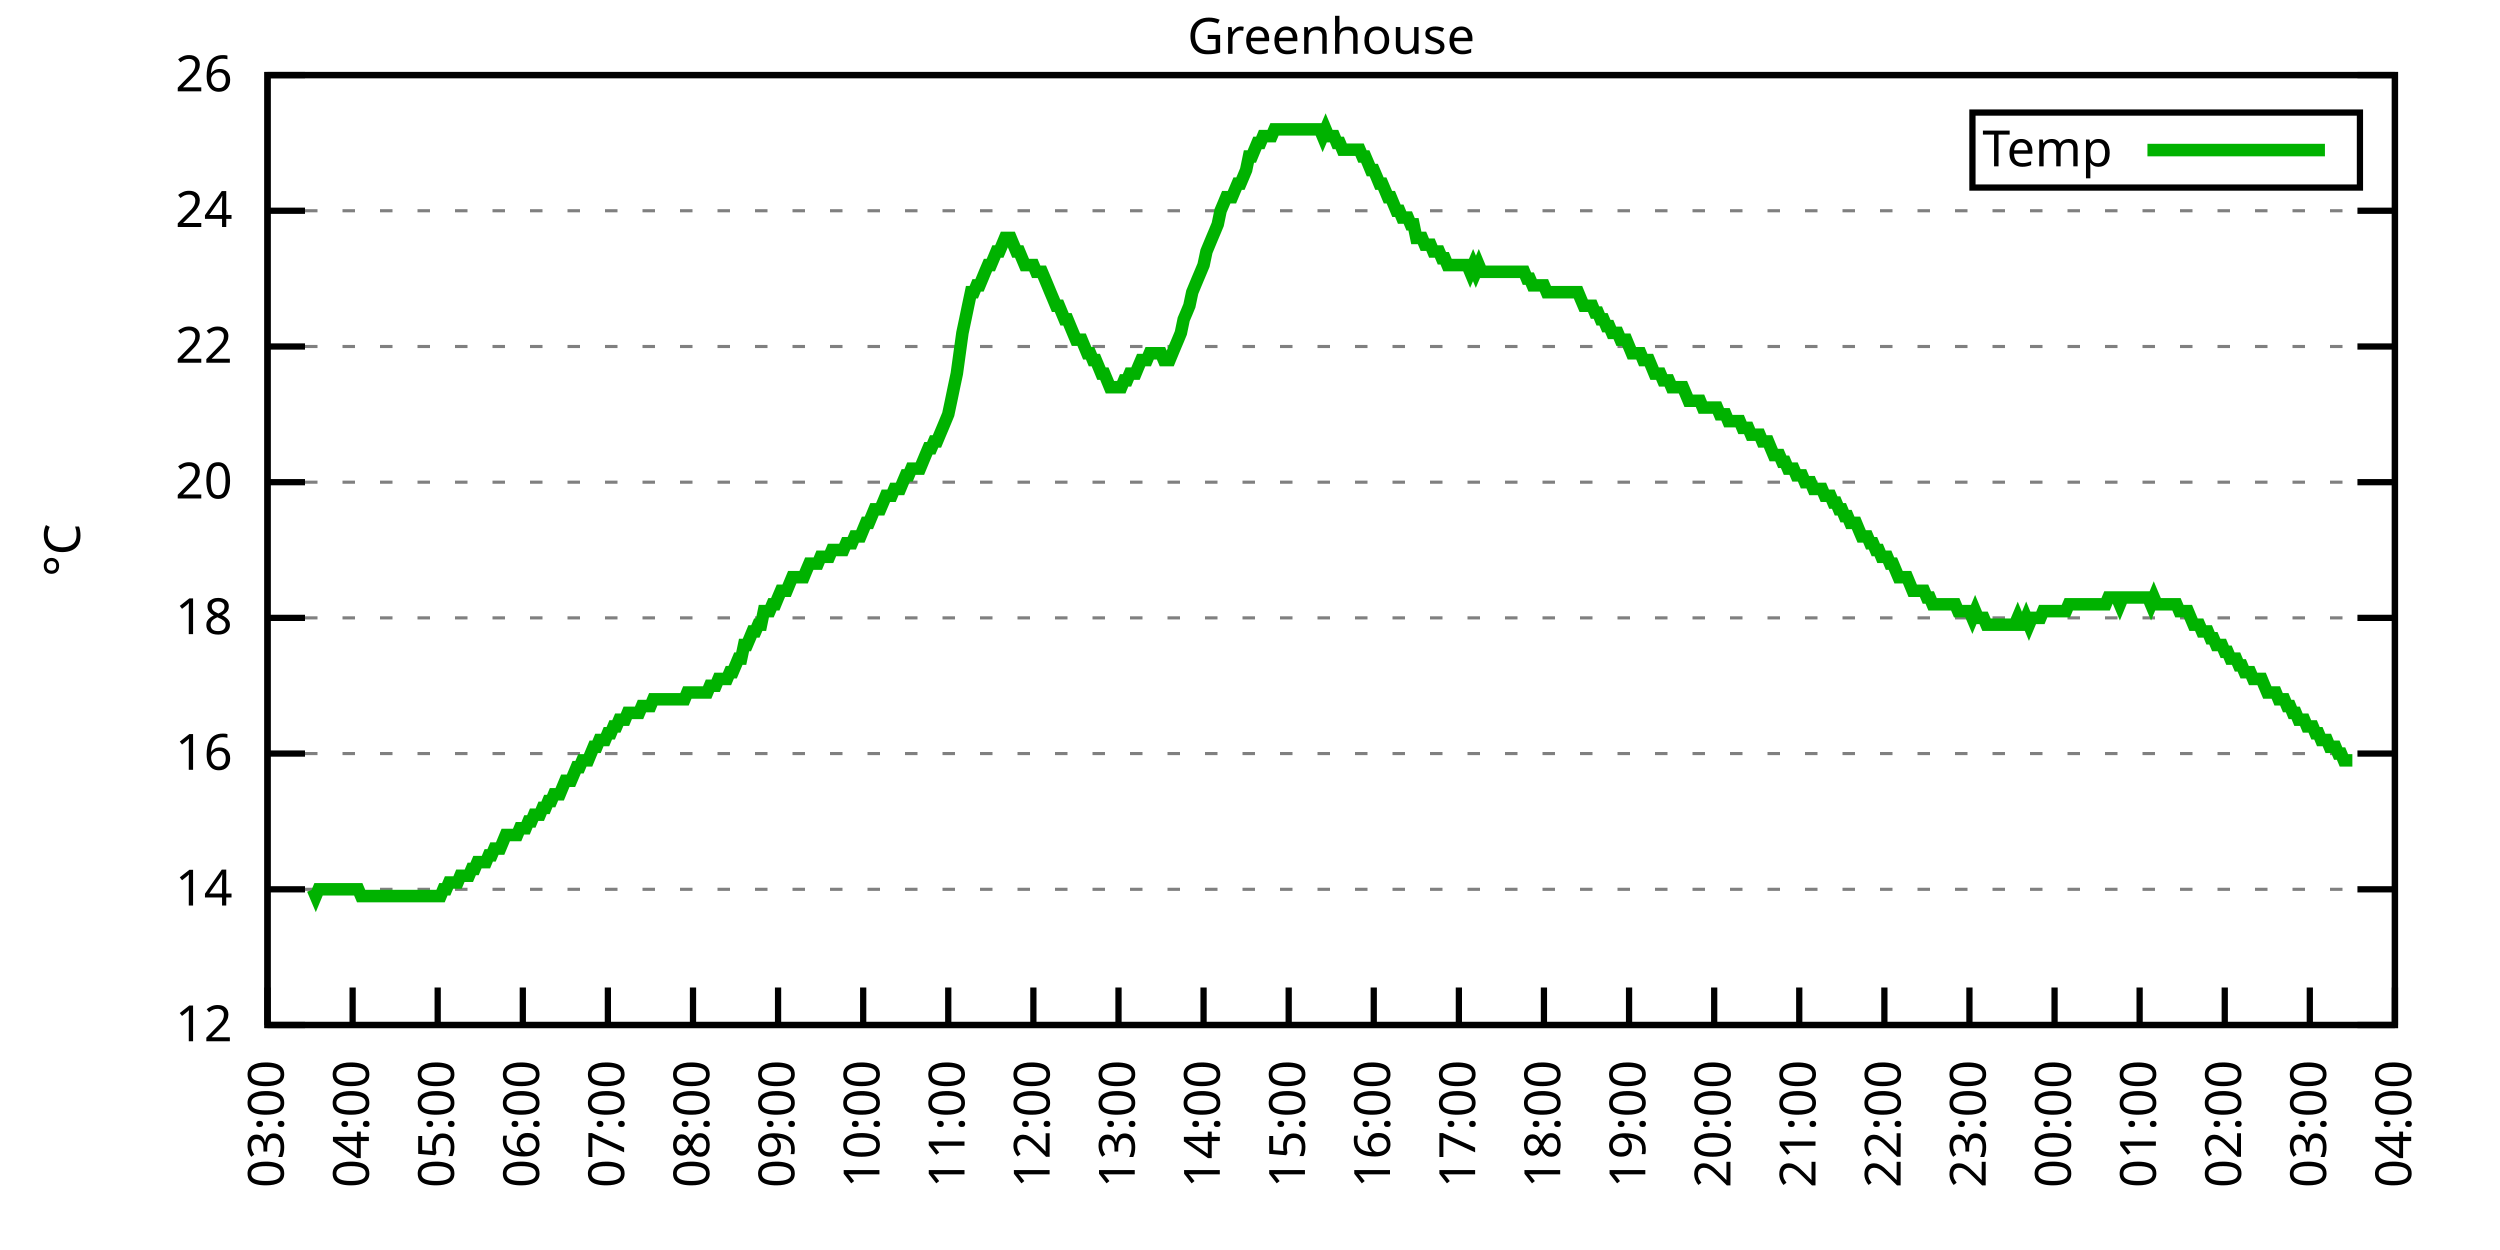
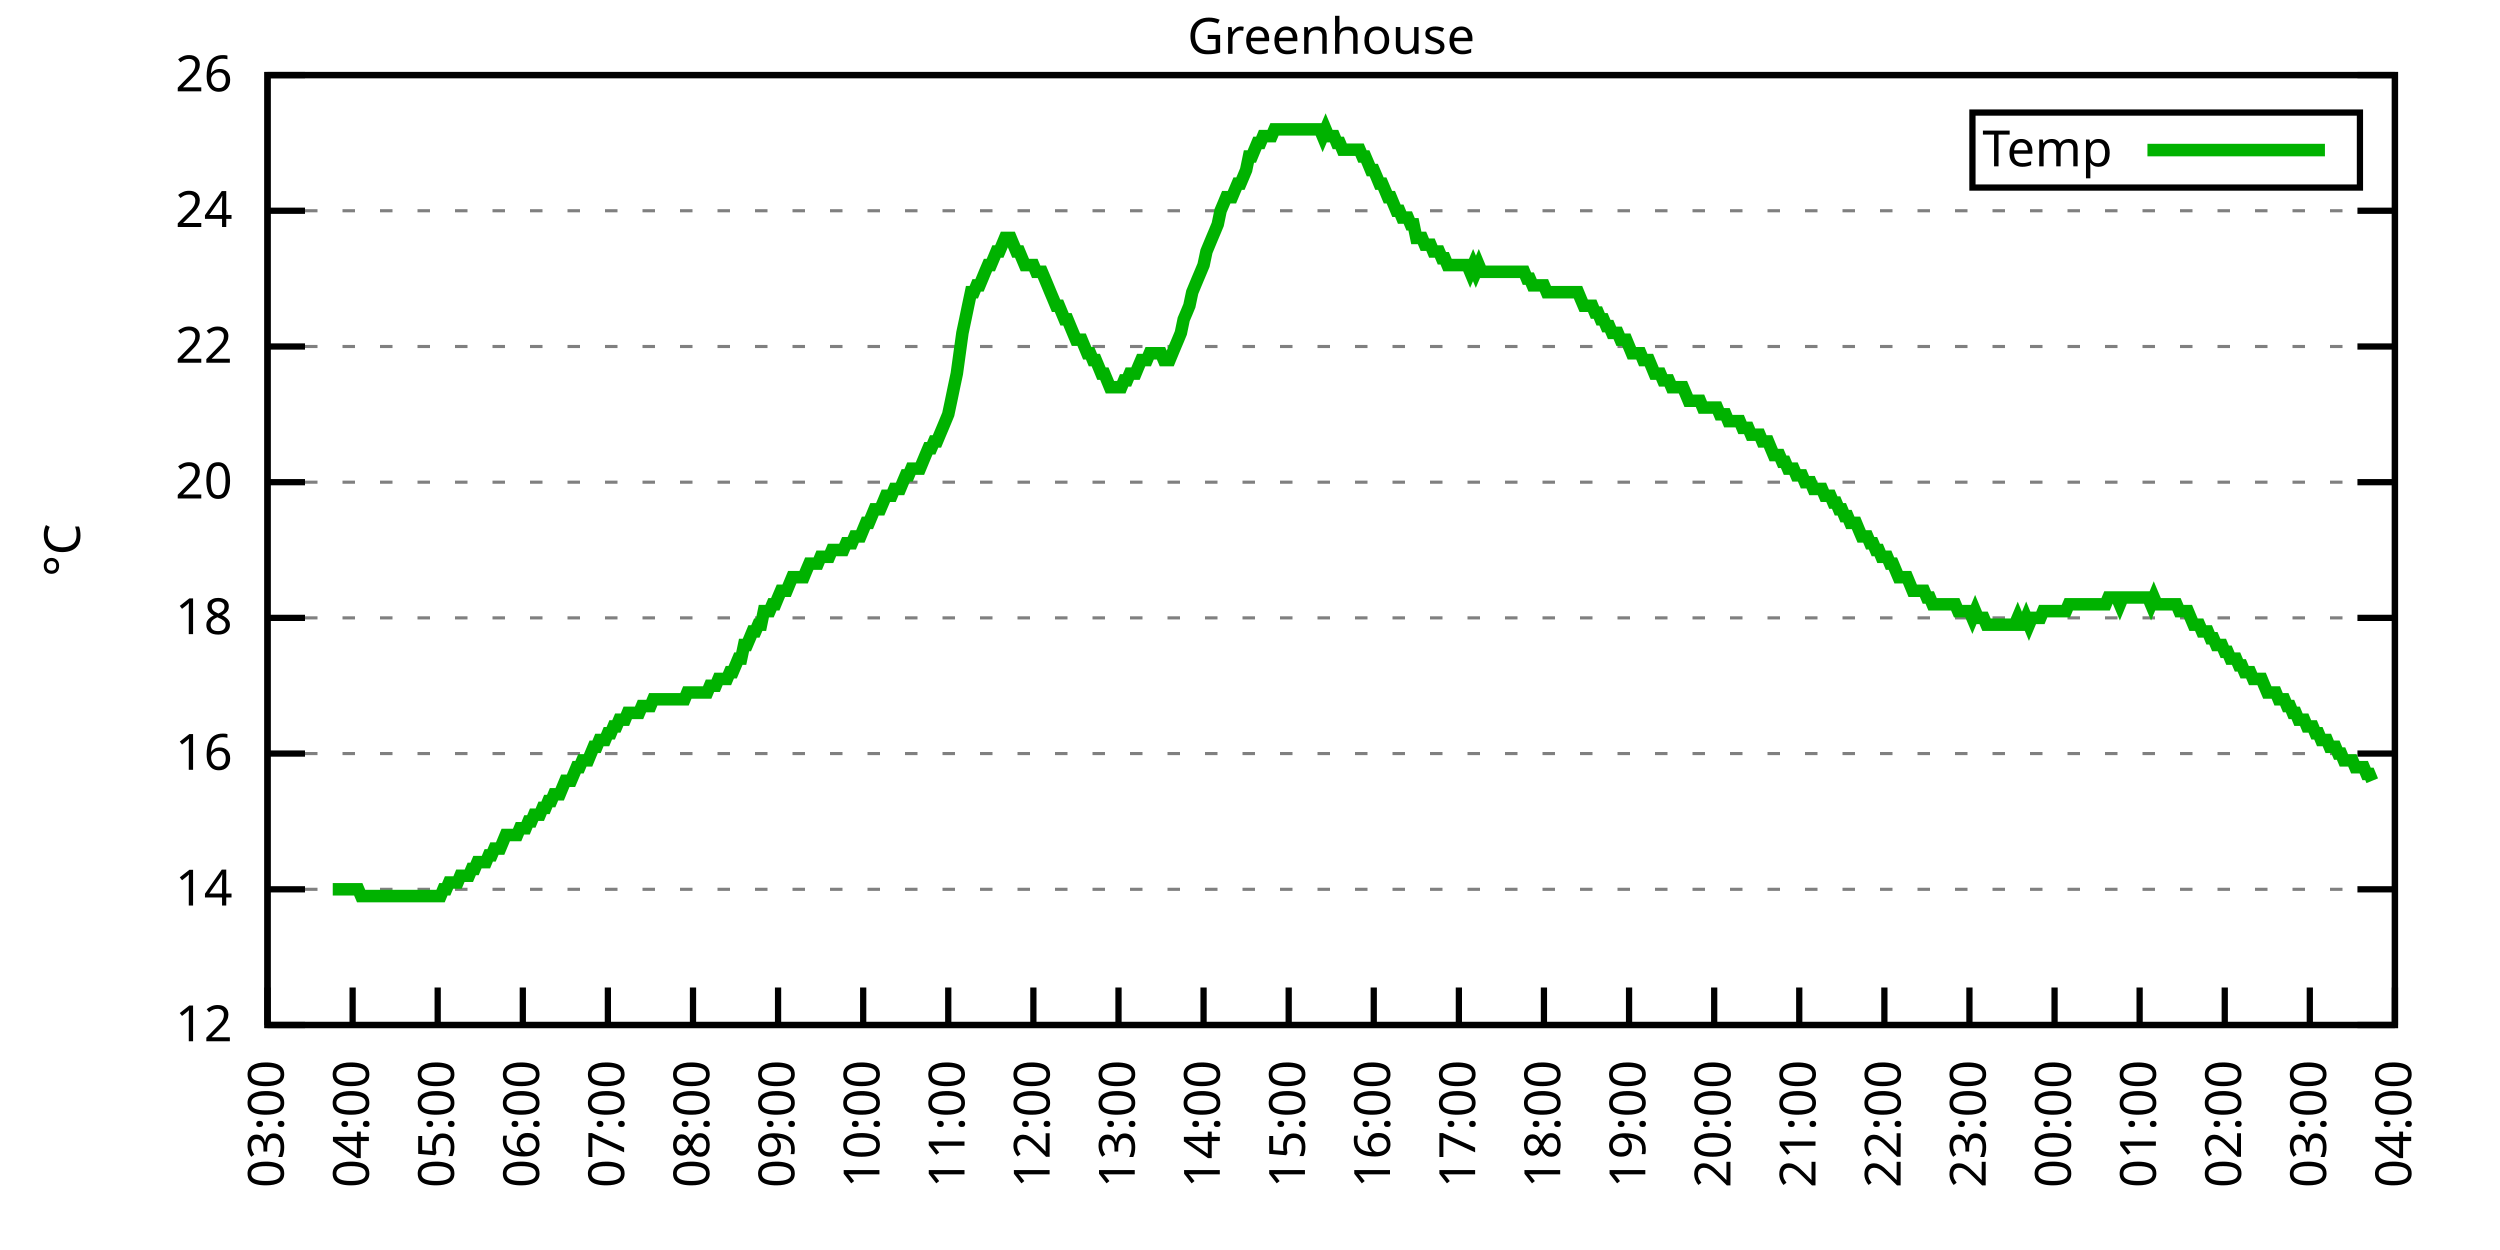
<svg xmlns="http://www.w3.org/2000/svg" xmlns:xlink="http://www.w3.org/1999/xlink" width="400" height="200" viewBox="0 0 400 200">
  <g id="gnuplot_canvas">
    <rect x="0" y="0" width="400" height="200" fill="none" />
    <defs>
      <circle id="gpDot" r="0.5" stroke-width="0.5" stroke="currentColor" />
      <path id="gpPt0" stroke-width="0.333" stroke="currentColor" d="M-1,0 h2 M0,-1 v2" />
      <path id="gpPt1" stroke-width="0.333" stroke="currentColor" d="M-1,-1 L1,1 M1,-1 L-1,1" />
      <path id="gpPt2" stroke-width="0.333" stroke="currentColor" d="M-1,0 L1,0 M0,-1 L0,1 M-1,-1 L1,1 M-1,1 L1,-1" />
      <rect id="gpPt3" stroke-width="0.333" stroke="currentColor" x="-1" y="-1" width="2" height="2" />
      <rect id="gpPt4" stroke-width="0.333" stroke="currentColor" fill="currentColor" x="-1" y="-1" width="2" height="2" />
      <circle id="gpPt5" stroke-width="0.333" stroke="currentColor" cx="0" cy="0" r="1" />
      <use xlink:href="#gpPt5" id="gpPt6" fill="currentColor" stroke="none" />
      <path id="gpPt7" stroke-width="0.333" stroke="currentColor" d="M0,-1.33 L-1.33,0.67 L1.33,0.67 z" />
      <use xlink:href="#gpPt7" id="gpPt8" fill="currentColor" stroke="none" />
      <use xlink:href="#gpPt7" id="gpPt9" stroke="currentColor" transform="rotate(180)" />
      <use xlink:href="#gpPt9" id="gpPt10" fill="currentColor" stroke="none" />
      <use xlink:href="#gpPt3" id="gpPt11" stroke="currentColor" transform="rotate(45)" />
      <use xlink:href="#gpPt11" id="gpPt12" fill="currentColor" stroke="none" />
      <path id="gpPt13" stroke-width="0.333" stroke="currentColor" d="M0,1.330 L1.265,0.411 L0.782,-1.067 L-0.782,-1.076 L-1.265,0.411 z" />
      <use xlink:href="#gpPt13" id="gpPt14" fill="currentColor" stroke="none" />
      <filter id="textbox" filterUnits="objectBoundingBox" x="0" y="0" height="1" width="1">
        <feFlood flood-color="white" flood-opacity="1" result="bgnd" />
        <feComposite in="SourceGraphic" in2="bgnd" operator="atop" />
      </filter>
      <filter id="greybox" filterUnits="objectBoundingBox" x="0" y="0" height="1" width="1">
        <feFlood flood-color="lightgrey" flood-opacity="1" result="grey" />
        <feComposite in="SourceGraphic" in2="grey" operator="atop" />
      </filter>
    </defs>
    <g fill="none" color="white" stroke="currentColor" stroke-width="1.00" stroke-linecap="butt" stroke-linejoin="miter">
</g>
    <g fill="none" color="black" stroke="currentColor" stroke-width="1.00" stroke-linecap="butt" stroke-linejoin="miter">
      <g stroke="none" shape-rendering="crispEdges">
        <polygon fill="rgb(255, 255, 255)" points="42.80,164.00 383.18,164.00 383.18,12.02 42.80,12.02 " />
      </g>
    </g>
    <g fill="none" color="black" stroke="currentColor" stroke-width="1.00" stroke-linecap="butt" stroke-linejoin="miter">
</g>
    <g fill="none" color="black" stroke="black" stroke-width="0.50" stroke-linecap="butt" stroke-linejoin="miter">
</g>
    <g fill="none" color="gray" stroke="currentColor" stroke-width="0.50" stroke-linecap="butt" stroke-linejoin="miter">
      <path stroke="gray" stroke-dasharray="2,4" class="gridline" d="M42.80,164.00 L383.19,164.00  " />
    </g>
    <g fill="none" color="gray" stroke="gray" stroke-width="1.00" stroke-linecap="butt" stroke-linejoin="miter">
</g>
    <g fill="none" color="black" stroke="currentColor" stroke-width="1.00" stroke-linecap="butt" stroke-linejoin="miter">
      <path stroke="black" d="M42.80,164.00 L48.80,164.00 M383.19,164.00 L377.19,164.00  " />
      <g transform="translate(37.20,166.60)" stroke="none" fill="black" font-family="Sans" font-size="8.00" text-anchor="end">
        <text>
          <tspan font-family="Sans"> 12</tspan>
        </text>
      </g>
    </g>
    <g fill="none" color="black" stroke="currentColor" stroke-width="1.00" stroke-linecap="butt" stroke-linejoin="miter">
</g>
    <g fill="none" color="black" stroke="black" stroke-width="0.50" stroke-linecap="butt" stroke-linejoin="miter">
</g>
    <g fill="none" color="gray" stroke="currentColor" stroke-width="0.50" stroke-linecap="butt" stroke-linejoin="miter">
      <path stroke="gray" stroke-dasharray="2,4" class="gridline" d="M42.80,142.29 L383.19,142.29  " />
    </g>
    <g fill="none" color="gray" stroke="gray" stroke-width="1.00" stroke-linecap="butt" stroke-linejoin="miter">
</g>
    <g fill="none" color="black" stroke="currentColor" stroke-width="1.00" stroke-linecap="butt" stroke-linejoin="miter">
      <path stroke="black" d="M42.80,142.29 L48.80,142.29 M383.19,142.29 L377.19,142.29  " />
      <g transform="translate(37.20,144.89)" stroke="none" fill="black" font-family="Sans" font-size="8.00" text-anchor="end">
        <text>
          <tspan font-family="Sans"> 14</tspan>
        </text>
      </g>
    </g>
    <g fill="none" color="black" stroke="currentColor" stroke-width="1.00" stroke-linecap="butt" stroke-linejoin="miter">
</g>
    <g fill="none" color="black" stroke="black" stroke-width="0.50" stroke-linecap="butt" stroke-linejoin="miter">
</g>
    <g fill="none" color="gray" stroke="currentColor" stroke-width="0.50" stroke-linecap="butt" stroke-linejoin="miter">
      <path stroke="gray" stroke-dasharray="2,4" class="gridline" d="M42.80,120.57 L383.19,120.57  " />
    </g>
    <g fill="none" color="gray" stroke="gray" stroke-width="1.00" stroke-linecap="butt" stroke-linejoin="miter">
</g>
    <g fill="none" color="black" stroke="currentColor" stroke-width="1.00" stroke-linecap="butt" stroke-linejoin="miter">
      <path stroke="black" d="M42.80,120.57 L48.80,120.57 M383.19,120.57 L377.19,120.57  " />
      <g transform="translate(37.20,123.17)" stroke="none" fill="black" font-family="Sans" font-size="8.00" text-anchor="end">
        <text>
          <tspan font-family="Sans"> 16</tspan>
        </text>
      </g>
    </g>
    <g fill="none" color="black" stroke="currentColor" stroke-width="1.00" stroke-linecap="butt" stroke-linejoin="miter">
</g>
    <g fill="none" color="black" stroke="black" stroke-width="0.50" stroke-linecap="butt" stroke-linejoin="miter">
</g>
    <g fill="none" color="gray" stroke="currentColor" stroke-width="0.50" stroke-linecap="butt" stroke-linejoin="miter">
      <path stroke="gray" stroke-dasharray="2,4" class="gridline" d="M42.80,98.86 L383.19,98.86  " />
    </g>
    <g fill="none" color="gray" stroke="gray" stroke-width="1.00" stroke-linecap="butt" stroke-linejoin="miter">
</g>
    <g fill="none" color="black" stroke="currentColor" stroke-width="1.00" stroke-linecap="butt" stroke-linejoin="miter">
      <path stroke="black" d="M42.80,98.86 L48.80,98.86 M383.19,98.86 L377.19,98.86  " />
      <g transform="translate(37.20,101.46)" stroke="none" fill="black" font-family="Sans" font-size="8.00" text-anchor="end">
        <text>
          <tspan font-family="Sans"> 18</tspan>
        </text>
      </g>
    </g>
    <g fill="none" color="black" stroke="currentColor" stroke-width="1.00" stroke-linecap="butt" stroke-linejoin="miter">
</g>
    <g fill="none" color="black" stroke="black" stroke-width="0.50" stroke-linecap="butt" stroke-linejoin="miter">
</g>
    <g fill="none" color="gray" stroke="currentColor" stroke-width="0.50" stroke-linecap="butt" stroke-linejoin="miter">
      <path stroke="gray" stroke-dasharray="2,4" class="gridline" d="M42.80,77.15 L383.19,77.15  " />
    </g>
    <g fill="none" color="gray" stroke="gray" stroke-width="1.00" stroke-linecap="butt" stroke-linejoin="miter">
</g>
    <g fill="none" color="black" stroke="currentColor" stroke-width="1.00" stroke-linecap="butt" stroke-linejoin="miter">
      <path stroke="black" d="M42.80,77.15 L48.80,77.15 M383.19,77.15 L377.19,77.15  " />
      <g transform="translate(37.20,79.75)" stroke="none" fill="black" font-family="Sans" font-size="8.00" text-anchor="end">
        <text>
          <tspan font-family="Sans"> 20</tspan>
        </text>
      </g>
    </g>
    <g fill="none" color="black" stroke="currentColor" stroke-width="1.00" stroke-linecap="butt" stroke-linejoin="miter">
</g>
    <g fill="none" color="black" stroke="black" stroke-width="0.50" stroke-linecap="butt" stroke-linejoin="miter">
</g>
    <g fill="none" color="gray" stroke="currentColor" stroke-width="0.50" stroke-linecap="butt" stroke-linejoin="miter">
      <path stroke="gray" stroke-dasharray="2,4" class="gridline" d="M42.80,55.44 L383.19,55.44  " />
    </g>
    <g fill="none" color="gray" stroke="gray" stroke-width="1.00" stroke-linecap="butt" stroke-linejoin="miter">
</g>
    <g fill="none" color="black" stroke="currentColor" stroke-width="1.00" stroke-linecap="butt" stroke-linejoin="miter">
      <path stroke="black" d="M42.80,55.44 L48.80,55.44 M383.19,55.44 L377.19,55.44  " />
      <g transform="translate(37.20,58.04)" stroke="none" fill="black" font-family="Sans" font-size="8.00" text-anchor="end">
        <text>
          <tspan font-family="Sans"> 22</tspan>
        </text>
      </g>
    </g>
    <g fill="none" color="black" stroke="currentColor" stroke-width="1.00" stroke-linecap="butt" stroke-linejoin="miter">
</g>
    <g fill="none" color="black" stroke="black" stroke-width="0.50" stroke-linecap="butt" stroke-linejoin="miter">
</g>
    <g fill="none" color="gray" stroke="currentColor" stroke-width="0.50" stroke-linecap="butt" stroke-linejoin="miter">
      <path stroke="gray" stroke-dasharray="2,4" class="gridline" d="M42.80,33.72 L383.19,33.72  " />
    </g>
    <g fill="none" color="gray" stroke="gray" stroke-width="1.00" stroke-linecap="butt" stroke-linejoin="miter">
</g>
    <g fill="none" color="black" stroke="currentColor" stroke-width="1.00" stroke-linecap="butt" stroke-linejoin="miter">
      <path stroke="black" d="M42.80,33.72 L48.80,33.72 M383.19,33.72 L377.19,33.72  " />
      <g transform="translate(37.20,36.32)" stroke="none" fill="black" font-family="Sans" font-size="8.00" text-anchor="end">
        <text>
          <tspan font-family="Sans"> 24</tspan>
        </text>
      </g>
    </g>
    <g fill="none" color="black" stroke="currentColor" stroke-width="1.00" stroke-linecap="butt" stroke-linejoin="miter">
</g>
    <g fill="none" color="black" stroke="black" stroke-width="0.50" stroke-linecap="butt" stroke-linejoin="miter">
</g>
    <g fill="none" color="gray" stroke="currentColor" stroke-width="0.50" stroke-linecap="butt" stroke-linejoin="miter">
      <path stroke="gray" stroke-dasharray="2,4" class="gridline" d="M42.80,12.01 L383.19,12.01  " />
    </g>
    <g fill="none" color="gray" stroke="gray" stroke-width="1.00" stroke-linecap="butt" stroke-linejoin="miter">
</g>
    <g fill="none" color="black" stroke="currentColor" stroke-width="1.00" stroke-linecap="butt" stroke-linejoin="miter">
      <path stroke="black" d="M42.80,12.01 L48.80,12.01 M383.19,12.01 L377.19,12.01  " />
      <g transform="translate(37.20,14.61)" stroke="none" fill="black" font-family="Sans" font-size="8.00" text-anchor="end">
        <text>
          <tspan font-family="Sans"> 26</tspan>
        </text>
      </g>
    </g>
    <g fill="none" color="black" stroke="currentColor" stroke-width="1.00" stroke-linecap="butt" stroke-linejoin="miter">
      <path stroke="black" d="M42.80,164.00 L42.80,158.00  " />
      <g transform="translate(45.40,169.60) rotate(270.00)" stroke="none" fill="black" font-family="Sans" font-size="8.00" text-anchor="end">
        <text>
          <tspan font-family="Sans">03:00</tspan>
        </text>
      </g>
    </g>
    <g fill="none" color="black" stroke="currentColor" stroke-width="1.00" stroke-linecap="butt" stroke-linejoin="miter">
      <path stroke="black" d="M56.42,164.00 L56.42,158.00  " />
      <g transform="translate(59.02,169.60) rotate(270.00)" stroke="none" fill="black" font-family="Sans" font-size="8.00" text-anchor="end">
        <text>
          <tspan font-family="Sans">04:00</tspan>
        </text>
      </g>
    </g>
    <g fill="none" color="black" stroke="currentColor" stroke-width="1.00" stroke-linecap="butt" stroke-linejoin="miter">
      <path stroke="black" d="M70.03,164.00 L70.03,158.00  " />
      <g transform="translate(72.63,169.60) rotate(270.00)" stroke="none" fill="black" font-family="Sans" font-size="8.00" text-anchor="end">
        <text>
          <tspan font-family="Sans">05:00</tspan>
        </text>
      </g>
    </g>
    <g fill="none" color="black" stroke="currentColor" stroke-width="1.00" stroke-linecap="butt" stroke-linejoin="miter">
      <path stroke="black" d="M83.65,164.00 L83.65,158.00  " />
      <g transform="translate(86.25,169.60) rotate(270.00)" stroke="none" fill="black" font-family="Sans" font-size="8.00" text-anchor="end">
        <text>
          <tspan font-family="Sans">06:00</tspan>
        </text>
      </g>
    </g>
    <g fill="none" color="black" stroke="currentColor" stroke-width="1.00" stroke-linecap="butt" stroke-linejoin="miter">
      <path stroke="black" d="M97.26,164.00 L97.26,158.00  " />
      <g transform="translate(99.86,169.60) rotate(270.00)" stroke="none" fill="black" font-family="Sans" font-size="8.00" text-anchor="end">
        <text>
          <tspan font-family="Sans">07:00</tspan>
        </text>
      </g>
    </g>
    <g fill="none" color="black" stroke="currentColor" stroke-width="1.00" stroke-linecap="butt" stroke-linejoin="miter">
      <path stroke="black" d="M110.88,164.00 L110.88,158.00  " />
      <g transform="translate(113.48,169.60) rotate(270.00)" stroke="none" fill="black" font-family="Sans" font-size="8.00" text-anchor="end">
        <text>
          <tspan font-family="Sans">08:00</tspan>
        </text>
      </g>
    </g>
    <g fill="none" color="black" stroke="currentColor" stroke-width="1.00" stroke-linecap="butt" stroke-linejoin="miter">
      <path stroke="black" d="M124.49,164.00 L124.49,158.00  " />
      <g transform="translate(127.09,169.60) rotate(270.00)" stroke="none" fill="black" font-family="Sans" font-size="8.00" text-anchor="end">
        <text>
          <tspan font-family="Sans">09:00</tspan>
        </text>
      </g>
    </g>
    <g fill="none" color="black" stroke="currentColor" stroke-width="1.00" stroke-linecap="butt" stroke-linejoin="miter">
      <path stroke="black" d="M138.11,164.00 L138.11,158.00  " />
      <g transform="translate(140.71,169.60) rotate(270.00)" stroke="none" fill="black" font-family="Sans" font-size="8.00" text-anchor="end">
        <text>
          <tspan font-family="Sans">10:00</tspan>
        </text>
      </g>
    </g>
    <g fill="none" color="black" stroke="currentColor" stroke-width="1.00" stroke-linecap="butt" stroke-linejoin="miter">
      <path stroke="black" d="M151.72,164.00 L151.72,158.00  " />
      <g transform="translate(154.32,169.60) rotate(270.00)" stroke="none" fill="black" font-family="Sans" font-size="8.00" text-anchor="end">
        <text>
          <tspan font-family="Sans">11:00</tspan>
        </text>
      </g>
    </g>
    <g fill="none" color="black" stroke="currentColor" stroke-width="1.00" stroke-linecap="butt" stroke-linejoin="miter">
      <path stroke="black" d="M165.34,164.00 L165.34,158.00  " />
      <g transform="translate(167.94,169.60) rotate(270.00)" stroke="none" fill="black" font-family="Sans" font-size="8.00" text-anchor="end">
        <text>
          <tspan font-family="Sans">12:00</tspan>
        </text>
      </g>
    </g>
    <g fill="none" color="black" stroke="currentColor" stroke-width="1.00" stroke-linecap="butt" stroke-linejoin="miter">
      <path stroke="black" d="M178.96,164.00 L178.96,158.00  " />
      <g transform="translate(181.56,169.60) rotate(270.00)" stroke="none" fill="black" font-family="Sans" font-size="8.00" text-anchor="end">
        <text>
          <tspan font-family="Sans">13:00</tspan>
        </text>
      </g>
    </g>
    <g fill="none" color="black" stroke="currentColor" stroke-width="1.00" stroke-linecap="butt" stroke-linejoin="miter">
      <path stroke="black" d="M192.57,164.00 L192.57,158.00  " />
      <g transform="translate(195.17,169.60) rotate(270.00)" stroke="none" fill="black" font-family="Sans" font-size="8.00" text-anchor="end">
        <text>
          <tspan font-family="Sans">14:00</tspan>
        </text>
      </g>
    </g>
    <g fill="none" color="black" stroke="currentColor" stroke-width="1.00" stroke-linecap="butt" stroke-linejoin="miter">
      <path stroke="black" d="M206.19,164.00 L206.19,158.00  " />
      <g transform="translate(208.79,169.60) rotate(270.00)" stroke="none" fill="black" font-family="Sans" font-size="8.00" text-anchor="end">
        <text>
          <tspan font-family="Sans">15:00</tspan>
        </text>
      </g>
    </g>
    <g fill="none" color="black" stroke="currentColor" stroke-width="1.00" stroke-linecap="butt" stroke-linejoin="miter">
      <path stroke="black" d="M219.80,164.00 L219.80,158.00  " />
      <g transform="translate(222.40,169.60) rotate(270.00)" stroke="none" fill="black" font-family="Sans" font-size="8.00" text-anchor="end">
        <text>
          <tspan font-family="Sans">16:00</tspan>
        </text>
      </g>
    </g>
    <g fill="none" color="black" stroke="currentColor" stroke-width="1.00" stroke-linecap="butt" stroke-linejoin="miter">
      <path stroke="black" d="M233.42,164.00 L233.42,158.00  " />
      <g transform="translate(236.02,169.60) rotate(270.00)" stroke="none" fill="black" font-family="Sans" font-size="8.00" text-anchor="end">
        <text>
          <tspan font-family="Sans">17:00</tspan>
        </text>
      </g>
    </g>
    <g fill="none" color="black" stroke="currentColor" stroke-width="1.00" stroke-linecap="butt" stroke-linejoin="miter">
      <path stroke="black" d="M247.03,164.00 L247.03,158.00  " />
      <g transform="translate(249.63,169.60) rotate(270.00)" stroke="none" fill="black" font-family="Sans" font-size="8.00" text-anchor="end">
        <text>
          <tspan font-family="Sans">18:00</tspan>
        </text>
      </g>
    </g>
    <g fill="none" color="black" stroke="currentColor" stroke-width="1.00" stroke-linecap="butt" stroke-linejoin="miter">
      <path stroke="black" d="M260.65,164.00 L260.65,158.00  " />
      <g transform="translate(263.25,169.60) rotate(270.00)" stroke="none" fill="black" font-family="Sans" font-size="8.00" text-anchor="end">
        <text>
          <tspan font-family="Sans">19:00</tspan>
        </text>
      </g>
    </g>
    <g fill="none" color="black" stroke="currentColor" stroke-width="1.00" stroke-linecap="butt" stroke-linejoin="miter">
      <path stroke="black" d="M274.27,164.00 L274.27,158.00  " />
      <g transform="translate(276.87,169.60) rotate(270.00)" stroke="none" fill="black" font-family="Sans" font-size="8.00" text-anchor="end">
        <text>
          <tspan font-family="Sans">20:00</tspan>
        </text>
      </g>
    </g>
    <g fill="none" color="black" stroke="currentColor" stroke-width="1.00" stroke-linecap="butt" stroke-linejoin="miter">
      <path stroke="black" d="M287.88,164.00 L287.88,158.00  " />
      <g transform="translate(290.48,169.60) rotate(270.00)" stroke="none" fill="black" font-family="Sans" font-size="8.00" text-anchor="end">
        <text>
          <tspan font-family="Sans">21:00</tspan>
        </text>
      </g>
    </g>
    <g fill="none" color="black" stroke="currentColor" stroke-width="1.00" stroke-linecap="butt" stroke-linejoin="miter">
      <path stroke="black" d="M301.50,164.00 L301.50,158.00  " />
      <g transform="translate(304.10,169.60) rotate(270.00)" stroke="none" fill="black" font-family="Sans" font-size="8.00" text-anchor="end">
        <text>
          <tspan font-family="Sans">22:00</tspan>
        </text>
      </g>
    </g>
    <g fill="none" color="black" stroke="currentColor" stroke-width="1.00" stroke-linecap="butt" stroke-linejoin="miter">
      <path stroke="black" d="M315.11,164.00 L315.11,158.00  " />
      <g transform="translate(317.71,169.60) rotate(270.00)" stroke="none" fill="black" font-family="Sans" font-size="8.00" text-anchor="end">
        <text>
          <tspan font-family="Sans">23:00</tspan>
        </text>
      </g>
    </g>
    <g fill="none" color="black" stroke="currentColor" stroke-width="1.00" stroke-linecap="butt" stroke-linejoin="miter">
      <path stroke="black" d="M328.73,164.00 L328.73,158.00  " />
      <g transform="translate(331.33,169.60) rotate(270.00)" stroke="none" fill="black" font-family="Sans" font-size="8.00" text-anchor="end">
        <text>
          <tspan font-family="Sans">00:00</tspan>
        </text>
      </g>
    </g>
    <g fill="none" color="black" stroke="currentColor" stroke-width="1.00" stroke-linecap="butt" stroke-linejoin="miter">
      <path stroke="black" d="M342.34,164.00 L342.34,158.00  " />
      <g transform="translate(344.94,169.60) rotate(270.00)" stroke="none" fill="black" font-family="Sans" font-size="8.00" text-anchor="end">
        <text>
          <tspan font-family="Sans">01:00</tspan>
        </text>
      </g>
    </g>
    <g fill="none" color="black" stroke="currentColor" stroke-width="1.00" stroke-linecap="butt" stroke-linejoin="miter">
      <path stroke="black" d="M355.96,164.00 L355.96,158.00  " />
      <g transform="translate(358.56,169.60) rotate(270.00)" stroke="none" fill="black" font-family="Sans" font-size="8.00" text-anchor="end">
        <text>
          <tspan font-family="Sans">02:00</tspan>
        </text>
      </g>
    </g>
    <g fill="none" color="black" stroke="currentColor" stroke-width="1.00" stroke-linecap="butt" stroke-linejoin="miter">
      <path stroke="black" d="M369.57,164.00 L369.57,158.00  " />
      <g transform="translate(372.17,169.60) rotate(270.00)" stroke="none" fill="black" font-family="Sans" font-size="8.00" text-anchor="end">
        <text>
          <tspan font-family="Sans">03:00</tspan>
        </text>
      </g>
    </g>
    <g fill="none" color="black" stroke="currentColor" stroke-width="1.00" stroke-linecap="butt" stroke-linejoin="miter">
      <path stroke="black" d="M383.19,164.00 L383.19,158.00  " />
      <g transform="translate(385.79,169.60) rotate(270.00)" stroke="none" fill="black" font-family="Sans" font-size="8.00" text-anchor="end">
        <text>
          <tspan font-family="Sans">04:00</tspan>
        </text>
      </g>
    </g>
    <g fill="none" color="black" stroke="currentColor" stroke-width="1.00" stroke-linecap="butt" stroke-linejoin="miter">
</g>
    <g fill="none" color="black" stroke="currentColor" stroke-width="1.00" stroke-linecap="butt" stroke-linejoin="miter">
      <path stroke="black" d="M42.80,12.01 L42.80,164.00 L383.19,164.00 L383.19,12.01 L42.80,12.01 Z  " />
    </g>
    <g fill="none" color="black" stroke="currentColor" stroke-width="1.00" stroke-linecap="butt" stroke-linejoin="miter">
</g>
    <g fill="none" color="black" stroke="currentColor" stroke-width="1.00" stroke-linecap="butt" stroke-linejoin="miter">
      <path stroke="black" d="M315.59,30.01 L315.59,18.01 L377.59,18.01 L377.59,30.01 L315.59,30.01 Z  " />
    </g>
    <g id="Greenhouse_plot_1">
      <g fill="none" color="white" stroke="black" stroke-width="2.00" stroke-linecap="butt" stroke-linejoin="miter">
</g>
      <g fill="none" color="black" stroke="currentColor" stroke-width="2.00" stroke-linecap="butt" stroke-linejoin="miter">
        <g transform="translate(337.99,26.61)" stroke="none" fill="black" font-family="Sans" font-size="8.00" text-anchor="end">
          <text>
            <tspan font-family="Sans">Temp</tspan>
          </text>
        </g>
      </g>
      <g fill="none" color="black" stroke="currentColor" stroke-width="2.00" stroke-linecap="butt" stroke-linejoin="miter">
-         <path stroke="rgb(  0, 178,   0)" d="M343.59,24.01 L371.99,24.01 M50.06,142.29 L50.52,143.37 L50.97,142.29 L51.42,142.29 L51.88,142.29 L52.33,142.29   L52.78,142.29 L53.24,142.29 L53.69,142.29 L54.15,142.29 L54.60,142.29 L55.05,142.29 L55.51,142.29 L55.96,142.29   L56.42,142.29 L56.87,142.29 L57.32,142.29 L57.78,143.37 L58.23,143.37 L58.68,143.37 L59.14,143.37 L59.59,143.37   L60.05,143.37 L60.50,143.37 L60.95,143.37 L61.41,143.37 L61.86,143.37 L62.32,143.37 L62.77,143.37 L63.22,143.37   L63.68,143.37 L64.13,143.37 L64.58,143.37 L65.04,143.37 L65.49,143.37 L65.95,143.37 L66.40,143.37 L66.85,143.37   L67.31,143.37 L67.76,143.37 L68.22,143.37 L68.67,143.37 L69.12,143.37 L69.58,143.37 L70.03,143.37 L70.49,143.37   L70.94,142.29 L71.39,142.29 L71.85,141.20 L72.30,141.20 L72.75,141.20 L73.21,141.20 L73.66,140.12 L74.12,140.12   L74.57,140.12 L75.02,140.12 L75.48,139.03 L75.93,139.03 L76.39,137.94 L76.84,137.94 L77.29,137.94 L77.75,137.94   L78.20,136.86 L78.65,136.86 L79.11,135.77 L79.56,135.77 L80.02,135.77 L80.47,134.69 L80.92,133.60 L81.38,133.60   L81.83,133.60 L82.29,133.60 L82.74,133.60 L83.19,132.52 L83.65,132.52 L84.10,132.52 L84.55,131.43 L85.01,131.43   L85.46,130.35 L85.92,130.35 L86.37,130.35 L86.82,129.26 L87.28,129.26 L87.73,128.17 L88.19,128.17 L88.64,127.09   L89.09,127.09 L89.55,127.09 L90.00,126.00 L90.45,124.92 L90.91,124.92 L91.36,124.92 L91.82,123.83 L92.27,122.75   L92.72,122.75 L93.18,121.66 L93.63,121.66 L94.09,121.66 L94.54,120.57 L94.99,119.49 L95.45,119.49 L95.90,118.40   L96.35,118.40 L96.81,118.40 L97.26,117.32 L97.72,117.32 L98.17,116.23 L98.62,116.23 L99.08,115.15 L99.53,115.15   L99.99,115.15 L100.44,114.06 L100.89,114.06 L101.35,114.06 L101.80,114.06 L102.25,114.06 L102.71,112.97 L103.16,112.97   L103.62,112.97 L104.07,112.97 L104.52,111.89 L104.98,111.89 L105.43,111.89 L105.89,111.89 L106.34,111.89 L106.79,111.89   L107.25,111.89 L107.70,111.89 L108.15,111.89 L108.61,111.89 L109.06,111.89 L109.52,111.89 L109.97,110.80 L110.42,110.80   L110.88,110.80 L111.33,110.80 L111.79,110.80 L112.24,110.80 L112.69,110.80 L113.15,110.80 L113.60,109.72 L114.05,109.72   L114.51,109.72 L114.96,108.63 L115.42,108.63 L115.87,108.63 L116.32,108.63 L116.78,107.55 L117.23,107.55 L117.69,106.46   L118.14,105.38 L118.59,105.38 L119.05,103.20 L119.50,103.20 L119.96,102.12 L120.41,101.03 L120.86,101.03 L121.32,99.95   L121.77,99.95 L122.22,97.78 L122.68,97.78 L123.13,97.78 L123.59,96.69 L124.04,96.69 L124.49,95.60 L124.95,94.52   L125.40,94.52 L125.86,94.52 L126.31,93.43 L126.76,92.35 L127.22,92.35 L127.67,92.35 L128.12,92.35 L128.58,92.35   L129.03,91.26 L129.49,90.18 L129.94,90.18 L130.39,90.18 L130.85,90.18 L131.30,89.09 L131.76,89.09 L132.21,89.09   L132.66,89.09 L133.12,88.00 L133.57,88.00 L134.02,88.00 L134.48,88.00 L134.93,88.00 L135.39,86.92 L135.84,86.92   L136.29,86.92 L136.75,85.83 L137.20,85.83 L137.66,85.83 L138.11,84.75 L138.56,83.66 L139.02,83.66 L139.47,82.58   L139.92,81.49 L140.38,81.49 L140.83,81.49 L141.29,80.41 L141.74,79.32 L142.19,79.32 L142.65,79.32 L143.10,78.23   L143.56,78.23 L144.01,78.23 L144.46,77.15 L144.92,76.06 L145.37,76.06 L145.82,74.98 L146.28,74.98 L146.73,74.98   L147.19,74.98 L147.64,73.89 L148.09,72.81 L148.55,71.72 L149.00,71.72 L149.46,70.63 L149.91,70.63 L150.36,69.55   L150.82,68.46 L151.27,67.38 L151.72,66.29 L152.18,64.12 L152.63,61.95 L153.09,59.78 L153.54,56.52 L153.99,53.26   L154.45,51.09 L154.90,48.92 L155.36,46.75 L155.81,46.75 L156.26,45.66 L156.72,45.66 L157.17,44.58 L157.62,43.49   L158.08,42.41 L158.53,42.41 L158.99,41.32 L159.44,40.24 L159.89,40.24 L160.35,39.15 L160.80,38.07 L161.26,38.07   L161.71,38.07 L162.16,39.15 L162.62,40.24 L163.07,40.24 L163.52,41.32 L163.98,42.41 L164.43,42.41 L164.89,42.41   L165.34,42.41 L165.79,43.49 L166.25,43.49 L166.70,43.49 L167.16,44.58 L167.61,45.66 L168.06,46.75 L168.52,47.84   L168.97,48.92 L169.43,48.92 L169.88,50.01 L170.33,51.09 L170.79,51.09 L171.24,52.18 L171.69,53.26 L172.15,54.35   L172.60,54.35 L173.06,54.35 L173.51,55.44 L173.96,56.52 L174.42,56.52 L174.87,57.61 L175.33,57.61 L175.78,58.69   L176.23,59.78 L176.69,59.78 L177.14,60.86 L177.59,61.95 L178.05,61.95 L178.50,61.95 L178.96,61.95 L179.41,61.95   L179.86,60.86 L180.32,60.86 L180.77,59.78 L181.23,59.78 L181.68,59.78 L182.13,58.69 L182.59,57.61 L183.04,57.61   L183.49,57.61 L183.95,56.52 L184.40,56.52 L184.86,56.52 L185.31,56.52 L185.76,56.52 L186.22,57.61 L186.67,57.61   L187.13,57.61 L187.58,56.52 L188.03,55.44 L188.49,54.35 L188.94,53.26 L189.39,51.09 L189.85,50.01 L190.30,48.92   L190.76,46.75 L191.21,45.66 L191.66,44.58 L192.12,43.49 L192.57,42.41 L193.03,40.24 L193.48,39.15 L193.93,38.07   L194.39,36.98 L194.84,35.89 L195.29,33.72 L195.75,32.64 L196.20,31.55 L196.66,31.55 L197.11,31.55 L197.56,30.47   L198.02,29.38 L198.47,29.38 L198.93,28.29 L199.38,27.21 L199.83,25.04 L200.29,25.04 L200.74,23.95 L201.19,22.87   L201.65,22.87 L202.10,21.78 L202.56,21.78 L203.01,21.78 L203.46,21.78 L203.92,20.70 L204.37,20.70 L204.83,20.70   L205.28,20.70 L205.73,20.70 L206.19,20.70 L206.64,20.70 L207.09,20.70 L207.55,20.70 L208.00,20.70 L208.46,20.70   L208.91,20.70 L209.36,20.70 L209.82,20.70 L210.27,20.70 L210.73,20.70 L211.18,20.70 L211.63,21.78 L212.09,20.70   L212.54,21.78 L213.00,21.78 L213.45,21.78 L213.90,22.87 L214.36,22.87 L214.81,23.95 L215.26,23.95 L215.72,23.95   L216.17,23.95 L216.63,23.95 L217.08,23.95 L217.53,23.95 L217.99,25.04 L218.44,25.04 L218.90,26.12 L219.35,27.21   L219.80,27.21 L220.26,28.29 L220.71,29.38 L221.16,29.38 L221.62,30.47 L222.07,31.55 L222.53,31.55 L222.98,32.64   L223.43,33.72 L223.89,33.72 L224.34,34.81 L224.80,34.81 L225.25,34.81 L225.70,35.89 L226.16,35.89 L226.61,38.07   L227.06,38.07 L227.52,38.07 L227.97,39.15 L228.43,39.15 L228.88,39.15 L229.33,40.24 L229.79,40.24 L230.24,40.24   L230.70,41.32 L231.15,41.32 L231.60,42.41 L232.06,42.41 L232.51,42.41 L232.96,42.41 L233.42,42.41 L233.87,42.41   L234.33,42.41 L234.78,42.41 L235.23,43.49 L235.69,42.41 L236.14,43.49 L236.60,42.41 L237.05,43.49 L237.50,43.49   L237.96,43.49 L238.41,43.49 L238.86,43.49 L239.32,43.49 L239.77,43.49 L240.23,43.49 L240.68,43.49 L241.13,43.49   L241.59,43.49 L242.04,43.49 L242.50,43.49 L242.95,43.49 L243.40,43.49 L243.86,43.49 L244.31,44.58 L244.76,44.58   L245.22,45.66 L245.67,45.66 L246.13,45.66 L246.58,45.66 L247.03,45.66 L247.49,46.75 L247.94,46.75 L248.40,46.75   L248.85,46.75 L249.30,46.75 L249.76,46.75 L250.21,46.75 L250.66,46.75 L251.12,46.75 L251.57,46.75 L252.03,46.75   L252.48,46.75 L252.93,47.84 L253.39,48.92 L253.84,48.92 L254.30,48.92 L254.75,48.92 L255.20,50.01 L255.66,50.01   L256.11,51.09 L256.56,51.09 L257.02,52.18 L257.47,52.18 L257.93,53.26 L258.38,53.26 L258.83,53.26 L259.29,54.35   L259.74,54.35 L260.20,54.35 L260.65,55.44 L261.10,56.52 L261.56,56.52 L262.01,56.52 L262.47,56.52 L262.92,57.61   L263.37,57.61 L263.83,57.61 L264.28,58.69 L264.73,59.78 L265.19,59.78 L265.64,59.78 L266.10,60.86 L266.55,60.86   L267.00,60.86 L267.46,61.95 L267.91,61.95 L268.37,61.95 L268.82,61.95 L269.27,61.95 L269.73,63.04 L270.18,64.12   L270.63,64.12 L271.09,64.12 L271.54,64.12 L272.00,64.12 L272.45,65.21 L272.90,65.21 L273.36,65.21 L273.81,65.21   L274.27,65.21 L274.72,65.21 L275.17,66.29 L275.63,66.29 L276.08,66.29 L276.53,67.38 L276.99,67.38 L277.44,67.38   L277.90,67.38 L278.35,67.38 L278.80,68.46 L279.26,68.46 L279.71,68.46 L280.17,69.55 L280.62,69.55 L281.07,69.55   L281.53,69.55 L281.98,70.63 L282.43,70.63 L282.89,70.63 L283.34,71.72 L283.80,72.81 L284.25,72.81 L284.70,72.81   L285.16,73.89 L285.61,73.89 L286.07,74.98 L286.52,74.98 L286.97,74.98 L287.43,76.06 L287.88,76.06 L288.33,76.06   L288.79,77.15 L289.24,77.15 L289.70,77.15 L290.15,78.23 L290.60,78.23 L291.06,78.23 L291.51,78.23 L291.97,79.32   L292.42,79.32 L292.87,79.32 L293.33,80.41 L293.78,80.41 L294.23,81.49 L294.69,81.49 L295.14,82.58 L295.60,82.58   L296.05,83.66 L296.50,83.66 L296.96,83.66 L297.41,84.75 L297.87,85.83 L298.32,85.83 L298.77,85.83 L299.23,86.92   L299.68,86.92 L300.13,88.00 L300.59,88.00 L301.04,89.09 L301.50,89.09 L301.95,89.09 L302.40,90.18 L302.86,90.18   L303.31,91.26 L303.77,92.35 L304.22,92.35 L304.67,92.35 L305.13,92.35 L305.58,93.43 L306.03,94.52 L306.49,94.52   L306.94,94.52 L307.40,94.52 L307.85,94.52 L308.30,95.60 L308.76,95.60 L309.21,96.69 L309.67,96.69 L310.12,96.69   L310.57,96.69 L311.03,96.69 L311.48,96.69 L311.94,96.69 L312.39,96.69 L312.84,96.69 L313.30,97.78 L313.75,97.78   L314.20,97.78 L314.66,97.78 L315.11,97.78 L315.57,98.86 L316.02,97.78 L316.47,98.86 L316.93,98.86 L317.38,98.86   L317.84,99.95 L318.29,99.95 L318.74,99.95 L319.20,99.95 L319.65,99.95 L320.10,99.95 L320.56,99.95 L321.01,99.95   L321.47,99.95 L321.92,99.95 L322.37,99.95 L322.83,98.86 L323.28,99.95 L323.74,99.95 L324.19,98.86 L324.64,99.95   L325.10,98.86 L325.55,98.86 L326.00,98.86 L326.46,98.86 L326.91,97.78 L327.37,97.78 L327.82,97.78 L328.27,97.78   L328.73,97.78 L329.18,97.78 L329.64,97.78 L330.09,97.78 L330.54,97.78 L331.00,96.69 L331.45,96.69 L331.90,96.69   L332.36,96.69 L332.81,96.69 L333.27,96.69 L333.72,96.69 L334.17,96.69 L334.63,96.69 L335.08,96.69 L335.54,96.69   L335.99,96.69 L336.44,96.69 L336.90,96.69 L337.35,95.60 L337.80,95.60 L338.26,95.60 L338.71,95.60 L339.17,96.69   L339.62,95.60 L340.07,95.60 L340.53,95.60 L340.98,95.60 L341.44,95.60 L341.89,95.60 L342.34,95.60 L342.80,95.60   L343.25,95.60 L343.70,95.60 L344.16,96.69 L344.61,95.60 L345.07,96.69 L345.52,96.69 L345.97,96.69 L346.43,96.69   L346.88,96.69 L347.34,96.69 L347.79,96.69 L348.24,96.69 L348.70,97.78 L349.15,97.78 L349.60,97.78 L350.06,97.78   L350.51,98.86 L350.97,99.95 L351.42,99.95 L351.87,99.95 L352.33,101.03 L352.78,101.03 L353.24,101.03 L353.69,102.12   L354.14,102.12 L354.60,103.20 L355.05,103.20 L355.50,103.20 L355.96,104.29 L356.41,104.29 L356.87,105.38 L357.32,105.38   L357.77,105.38 L358.23,106.46 L358.68,106.46 L359.14,107.55 L359.59,107.55 L360.04,107.55 L360.50,108.63 L360.95,108.63   L361.41,108.63 L361.86,108.63 L362.31,109.72 L362.77,110.80 L363.22,110.80 L363.67,110.80 L364.13,110.80 L364.58,111.89   L365.04,111.89 L365.49,111.89 L365.94,112.97 L366.40,112.97 L366.85,114.06 L367.31,114.06 L367.76,115.15 L368.21,115.15   L368.67,115.15 L369.12,116.23 L369.57,116.23 L370.03,116.23 L370.48,117.32 L370.94,117.32 L371.39,118.40 L371.84,118.40   L372.30,118.40 L372.75,119.49 L373.21,119.49 L373.66,119.49 L374.11,120.57 L374.57,120.57 L375.02,121.66 L375.47,121.66   L375.93,121.66 L376.38,121.66  " />
+         <path stroke="rgb(  0, 178,   0)" d="M343.59,24.01 L371.99,24.01 M53.24,142.29 L53.69,142.29 L54.15,142.29 L54.60,142.29 L55.05,142.29 L55.51,142.29   L55.96,142.29 L56.42,142.29 L56.87,142.29 L57.32,142.29 L57.78,143.37 L58.23,143.37 L58.68,143.37 L59.14,143.37   L59.59,143.37 L60.05,143.37 L60.50,143.37 L60.95,143.37 L61.41,143.37 L61.86,143.37 L62.32,143.37 L62.77,143.37   L63.22,143.37 L63.68,143.37 L64.13,143.37 L64.58,143.37 L65.04,143.37 L65.49,143.37 L65.95,143.37 L66.40,143.37   L66.85,143.37 L67.31,143.37 L67.76,143.37 L68.22,143.37 L68.67,143.37 L69.12,143.37 L69.58,143.37 L70.03,143.37   L70.49,143.37 L70.94,142.29 L71.39,142.29 L71.85,141.20 L72.30,141.20 L72.75,141.20 L73.21,141.20 L73.66,140.12   L74.12,140.12 L74.57,140.12 L75.02,140.12 L75.48,139.03 L75.93,139.03 L76.39,137.94 L76.84,137.94 L77.29,137.94   L77.75,137.94 L78.20,136.86 L78.65,136.86 L79.11,135.77 L79.56,135.77 L80.02,135.77 L80.47,134.69 L80.92,133.60   L81.38,133.60 L81.83,133.60 L82.29,133.60 L82.74,133.60 L83.19,132.52 L83.65,132.52 L84.10,132.52 L84.55,131.43   L85.01,131.43 L85.46,130.35 L85.92,130.35 L86.37,130.35 L86.82,129.26 L87.28,129.26 L87.73,128.17 L88.19,128.17   L88.64,127.09 L89.09,127.09 L89.55,127.09 L90.00,126.00 L90.45,124.92 L90.91,124.92 L91.36,124.92 L91.82,123.83   L92.27,122.75 L92.72,122.75 L93.18,121.66 L93.63,121.66 L94.09,121.66 L94.54,120.57 L94.99,119.49 L95.45,119.49   L95.90,118.40 L96.35,118.40 L96.81,118.40 L97.26,117.32 L97.72,117.32 L98.17,116.23 L98.62,116.23 L99.08,115.15   L99.53,115.15 L99.99,115.15 L100.44,114.06 L100.89,114.06 L101.35,114.06 L101.80,114.06 L102.25,114.06 L102.71,112.97   L103.16,112.97 L103.62,112.97 L104.07,112.97 L104.52,111.89 L104.98,111.89 L105.43,111.89 L105.89,111.89 L106.34,111.89   L106.79,111.89 L107.25,111.89 L107.70,111.89 L108.15,111.89 L108.61,111.89 L109.06,111.89 L109.52,111.89 L109.97,110.80   L110.42,110.80 L110.88,110.80 L111.33,110.80 L111.79,110.80 L112.24,110.80 L112.69,110.80 L113.15,110.80 L113.60,109.72   L114.05,109.72 L114.51,109.72 L114.96,108.63 L115.42,108.63 L115.87,108.63 L116.32,108.63 L116.78,107.55 L117.23,107.55   L117.69,106.46 L118.14,105.38 L118.59,105.38 L119.05,103.20 L119.50,103.20 L119.96,102.12 L120.41,101.03 L120.86,101.03   L121.32,99.95 L121.77,99.95 L122.22,97.78 L122.68,97.78 L123.13,97.78 L123.59,96.69 L124.04,96.69 L124.49,95.60   L124.95,94.52 L125.40,94.52 L125.86,94.52 L126.31,93.43 L126.76,92.35 L127.22,92.35 L127.67,92.35 L128.12,92.35   L128.58,92.35 L129.03,91.26 L129.49,90.18 L129.94,90.18 L130.39,90.18 L130.85,90.18 L131.30,89.09 L131.76,89.09   L132.21,89.09 L132.66,89.09 L133.12,88.00 L133.57,88.00 L134.02,88.00 L134.48,88.00 L134.93,88.00 L135.39,86.92   L135.84,86.92 L136.29,86.92 L136.75,85.83 L137.20,85.83 L137.66,85.83 L138.11,84.75 L138.56,83.66 L139.02,83.66   L139.47,82.58 L139.92,81.49 L140.38,81.49 L140.83,81.49 L141.29,80.41 L141.74,79.32 L142.19,79.32 L142.65,79.32   L143.10,78.23 L143.56,78.23 L144.01,78.23 L144.46,77.15 L144.92,76.06 L145.37,76.06 L145.82,74.98 L146.28,74.98   L146.73,74.98 L147.19,74.98 L147.64,73.89 L148.09,72.81 L148.55,71.72 L149.00,71.72 L149.46,70.63 L149.91,70.63   L150.36,69.55 L150.82,68.46 L151.27,67.38 L151.72,66.29 L152.18,64.12 L152.63,61.95 L153.09,59.78 L153.54,56.52   L153.99,53.26 L154.45,51.09 L154.90,48.92 L155.36,46.75 L155.81,46.75 L156.26,45.66 L156.72,45.66 L157.17,44.58   L157.62,43.49 L158.08,42.41 L158.53,42.41 L158.99,41.32 L159.44,40.24 L159.89,40.24 L160.35,39.15 L160.80,38.07   L161.26,38.07 L161.71,38.07 L162.16,39.15 L162.62,40.24 L163.07,40.24 L163.52,41.32 L163.98,42.41 L164.43,42.41   L164.89,42.41 L165.34,42.41 L165.79,43.49 L166.25,43.49 L166.70,43.49 L167.16,44.58 L167.61,45.66 L168.06,46.75   L168.52,47.84 L168.97,48.92 L169.43,48.92 L169.88,50.01 L170.33,51.09 L170.79,51.09 L171.24,52.18 L171.69,53.26   L172.15,54.35 L172.60,54.35 L173.06,54.35 L173.51,55.44 L173.96,56.52 L174.42,56.52 L174.87,57.61 L175.33,57.61   L175.78,58.69 L176.23,59.78 L176.69,59.78 L177.14,60.86 L177.59,61.95 L178.05,61.95 L178.50,61.95 L178.96,61.95   L179.41,61.95 L179.86,60.86 L180.32,60.86 L180.77,59.78 L181.23,59.78 L181.68,59.78 L182.13,58.69 L182.59,57.61   L183.04,57.61 L183.49,57.61 L183.95,56.52 L184.40,56.52 L184.86,56.52 L185.31,56.52 L185.76,56.52 L186.22,57.61   L186.67,57.61 L187.13,57.61 L187.58,56.52 L188.03,55.44 L188.49,54.35 L188.94,53.26 L189.39,51.09 L189.85,50.01   L190.30,48.92 L190.76,46.75 L191.21,45.66 L191.66,44.58 L192.12,43.49 L192.57,42.41 L193.03,40.24 L193.48,39.15   L193.93,38.07 L194.39,36.98 L194.84,35.89 L195.29,33.72 L195.75,32.64 L196.20,31.55 L196.66,31.55 L197.11,31.55   L197.56,30.47 L198.02,29.38 L198.47,29.38 L198.93,28.29 L199.38,27.21 L199.83,25.04 L200.29,25.04 L200.74,23.95   L201.19,22.87 L201.65,22.87 L202.10,21.78 L202.56,21.78 L203.01,21.78 L203.46,21.78 L203.92,20.70 L204.37,20.70   L204.83,20.70 L205.28,20.70 L205.73,20.70 L206.19,20.70 L206.64,20.70 L207.09,20.70 L207.55,20.70 L208.00,20.70   L208.46,20.70 L208.91,20.70 L209.36,20.70 L209.82,20.70 L210.27,20.70 L210.73,20.70 L211.18,20.70 L211.63,21.78   L212.09,20.70 L212.54,21.78 L213.00,21.78 L213.45,21.78 L213.90,22.87 L214.36,22.87 L214.81,23.95 L215.26,23.95   L215.72,23.95 L216.17,23.95 L216.63,23.95 L217.08,23.95 L217.53,23.95 L217.99,25.04 L218.44,25.04 L218.90,26.12   L219.35,27.21 L219.80,27.21 L220.26,28.29 L220.71,29.38 L221.16,29.38 L221.62,30.47 L222.07,31.55 L222.53,31.55   L222.98,32.64 L223.43,33.72 L223.89,33.72 L224.34,34.81 L224.80,34.81 L225.25,34.81 L225.70,35.89 L226.16,35.89   L226.61,38.07 L227.06,38.07 L227.52,38.07 L227.97,39.15 L228.43,39.15 L228.88,39.15 L229.33,40.24 L229.79,40.24   L230.24,40.24 L230.70,41.32 L231.15,41.32 L231.60,42.41 L232.06,42.41 L232.51,42.41 L232.96,42.41 L233.42,42.41   L233.87,42.41 L234.33,42.41 L234.78,42.41 L235.23,43.49 L235.69,42.41 L236.14,43.49 L236.60,42.41 L237.05,43.49   L237.50,43.49 L237.96,43.49 L238.41,43.49 L238.86,43.49 L239.32,43.49 L239.77,43.49 L240.23,43.49 L240.68,43.49   L241.13,43.49 L241.59,43.49 L242.04,43.49 L242.50,43.49 L242.95,43.49 L243.40,43.49 L243.86,43.49 L244.31,44.58   L244.76,44.58 L245.22,45.66 L245.67,45.66 L246.13,45.66 L246.58,45.66 L247.03,45.66 L247.49,46.75 L247.94,46.75   L248.40,46.75 L248.85,46.75 L249.30,46.75 L249.76,46.75 L250.21,46.75 L250.66,46.75 L251.12,46.75 L251.57,46.75   L252.03,46.75 L252.48,46.75 L252.93,47.84 L253.39,48.92 L253.84,48.92 L254.30,48.92 L254.75,48.92 L255.20,50.01   L255.66,50.01 L256.11,51.09 L256.56,51.09 L257.02,52.18 L257.47,52.18 L257.93,53.26 L258.38,53.26 L258.83,53.26   L259.29,54.35 L259.74,54.35 L260.20,54.35 L260.65,55.44 L261.10,56.52 L261.56,56.52 L262.01,56.52 L262.47,56.52   L262.92,57.61 L263.37,57.61 L263.83,57.61 L264.28,58.69 L264.73,59.78 L265.19,59.78 L265.64,59.78 L266.10,60.86   L266.55,60.86 L267.00,60.86 L267.46,61.95 L267.91,61.95 L268.37,61.95 L268.82,61.95 L269.27,61.95 L269.73,63.04   L270.18,64.12 L270.63,64.12 L271.09,64.12 L271.54,64.12 L272.00,64.12 L272.45,65.21 L272.90,65.21 L273.36,65.21   L273.81,65.21 L274.27,65.21 L274.72,65.21 L275.17,66.29 L275.63,66.29 L276.08,66.29 L276.53,67.38 L276.99,67.38   L277.44,67.38 L277.90,67.38 L278.35,67.38 L278.80,68.46 L279.26,68.46 L279.71,68.46 L280.17,69.55 L280.62,69.55   L281.07,69.55 L281.53,69.55 L281.98,70.63 L282.43,70.63 L282.89,70.63 L283.34,71.72 L283.80,72.81 L284.25,72.81   L284.70,72.81 L285.16,73.89 L285.61,73.89 L286.07,74.98 L286.52,74.98 L286.97,74.98 L287.43,76.06 L287.88,76.06   L288.33,76.06 L288.79,77.15 L289.24,77.15 L289.70,77.15 L290.15,78.23 L290.60,78.23 L291.06,78.23 L291.51,78.23   L291.97,79.32 L292.42,79.32 L292.87,79.32 L293.33,80.41 L293.78,80.41 L294.23,81.49 L294.69,81.49 L295.14,82.58   L295.60,82.58 L296.05,83.66 L296.50,83.66 L296.96,83.66 L297.41,84.75 L297.87,85.83 L298.32,85.83 L298.77,85.83   L299.23,86.92 L299.68,86.92 L300.13,88.00 L300.59,88.00 L301.04,89.09 L301.50,89.09 L301.95,89.09 L302.40,90.18   L302.86,90.18 L303.31,91.26 L303.77,92.35 L304.22,92.35 L304.67,92.35 L305.13,92.35 L305.58,93.43 L306.03,94.52   L306.49,94.52 L306.94,94.52 L307.40,94.52 L307.85,94.52 L308.30,95.60 L308.76,95.60 L309.21,96.69 L309.67,96.69   L310.12,96.69 L310.57,96.69 L311.03,96.69 L311.48,96.69 L311.94,96.69 L312.39,96.69 L312.84,96.69 L313.30,97.78   L313.75,97.78 L314.20,97.78 L314.66,97.78 L315.11,97.78 L315.57,98.86 L316.02,97.78 L316.47,98.86 L316.93,98.86   L317.38,98.86 L317.84,99.95 L318.29,99.95 L318.74,99.95 L319.20,99.95 L319.65,99.95 L320.10,99.95 L320.56,99.95   L321.01,99.95 L321.47,99.95 L321.92,99.95 L322.37,99.95 L322.83,98.86 L323.28,99.95 L323.74,99.95 L324.19,98.86   L324.64,99.95 L325.10,98.86 L325.55,98.86 L326.00,98.86 L326.46,98.86 L326.91,97.78 L327.37,97.78 L327.82,97.78   L328.27,97.78 L328.73,97.78 L329.18,97.78 L329.64,97.78 L330.09,97.78 L330.54,97.78 L331.00,96.69 L331.45,96.69   L331.90,96.69 L332.36,96.69 L332.81,96.69 L333.27,96.69 L333.72,96.69 L334.17,96.69 L334.63,96.69 L335.08,96.69   L335.54,96.69 L335.99,96.69 L336.44,96.69 L336.90,96.69 L337.35,95.60 L337.80,95.60 L338.26,95.60 L338.71,95.60   L339.17,96.69 L339.62,95.60 L340.07,95.60 L340.53,95.60 L340.98,95.60 L341.44,95.60 L341.89,95.60 L342.34,95.60   L342.80,95.60 L343.25,95.60 L343.70,95.60 L344.16,96.69 L344.61,95.60 L345.07,96.69 L345.52,96.69 L345.97,96.69   L346.43,96.69 L346.88,96.69 L347.34,96.69 L347.79,96.69 L348.24,96.69 L348.70,97.78 L349.15,97.78 L349.60,97.78   L350.06,97.78 L350.51,98.86 L350.97,99.95 L351.42,99.95 L351.87,99.95 L352.33,101.03 L352.78,101.03 L353.24,101.03   L353.69,102.12 L354.14,102.12 L354.60,103.20 L355.05,103.20 L355.50,103.20 L355.96,104.29 L356.41,104.29 L356.87,105.38   L357.32,105.38 L357.77,105.38 L358.23,106.46 L358.68,106.46 L359.14,107.55 L359.59,107.55 L360.04,107.55 L360.50,108.63   L360.95,108.63 L361.41,108.63 L361.86,108.63 L362.31,109.72 L362.77,110.80 L363.22,110.80 L363.67,110.80 L364.13,110.80   L364.58,111.89 L365.04,111.89 L365.49,111.89 L365.94,112.97 L366.40,112.97 L366.85,114.06 L367.31,114.06 L367.76,115.15   L368.21,115.15 L368.67,115.15 L369.12,116.23 L369.57,116.23 L370.03,116.23 L370.48,117.32 L370.94,117.32 L371.39,118.40   L371.84,118.40 L372.30,118.40 L372.75,119.49 L373.21,119.49 L373.66,119.49 L374.11,120.57 L374.57,120.57 L375.02,121.66   L375.47,121.66 L375.93,121.66 L376.38,121.66 L376.84,122.75 L377.29,122.75 L377.74,122.75 L378.20,122.75 L378.65,123.83   L379.11,123.83 L379.56,124.92  " />
      </g>
    </g>
    <g fill="none" color="black" stroke="currentColor" stroke-width="2.00" stroke-linecap="butt" stroke-linejoin="miter">
</g>
    <g fill="none" color="black" stroke="black" stroke-width="1.00" stroke-linecap="butt" stroke-linejoin="miter">
</g>
    <g fill="none" color="black" stroke="currentColor" stroke-width="1.00" stroke-linecap="butt" stroke-linejoin="miter">
      <path stroke="black" d="M42.80,12.01 L42.80,164.00 L383.19,164.00 L383.19,12.01 L42.80,12.01 Z  " />
      <g transform="translate(12.80,88.01) rotate(270.00)" stroke="none" fill="black" font-family="Sans" font-size="8.00" text-anchor="middle">
        <text>
          <tspan font-family="Sans">°C</tspan>
        </text>
      </g>
    </g>
    <g fill="none" color="black" stroke="currentColor" stroke-width="1.00" stroke-linecap="butt" stroke-linejoin="miter">
</g>
    <g fill="none" color="black" stroke="currentColor" stroke-width="1.00" stroke-linecap="butt" stroke-linejoin="miter">
      <g transform="translate(212.99,8.61)" stroke="none" fill="black" font-family="Sans" font-size="8.00" text-anchor="middle">
        <text>
          <tspan font-family="Sans">Greenhouse</tspan>
        </text>
      </g>
    </g>
    <g fill="none" color="black" stroke="currentColor" stroke-width="1.00" stroke-linecap="butt" stroke-linejoin="miter">
</g>
  </g>
</svg>
